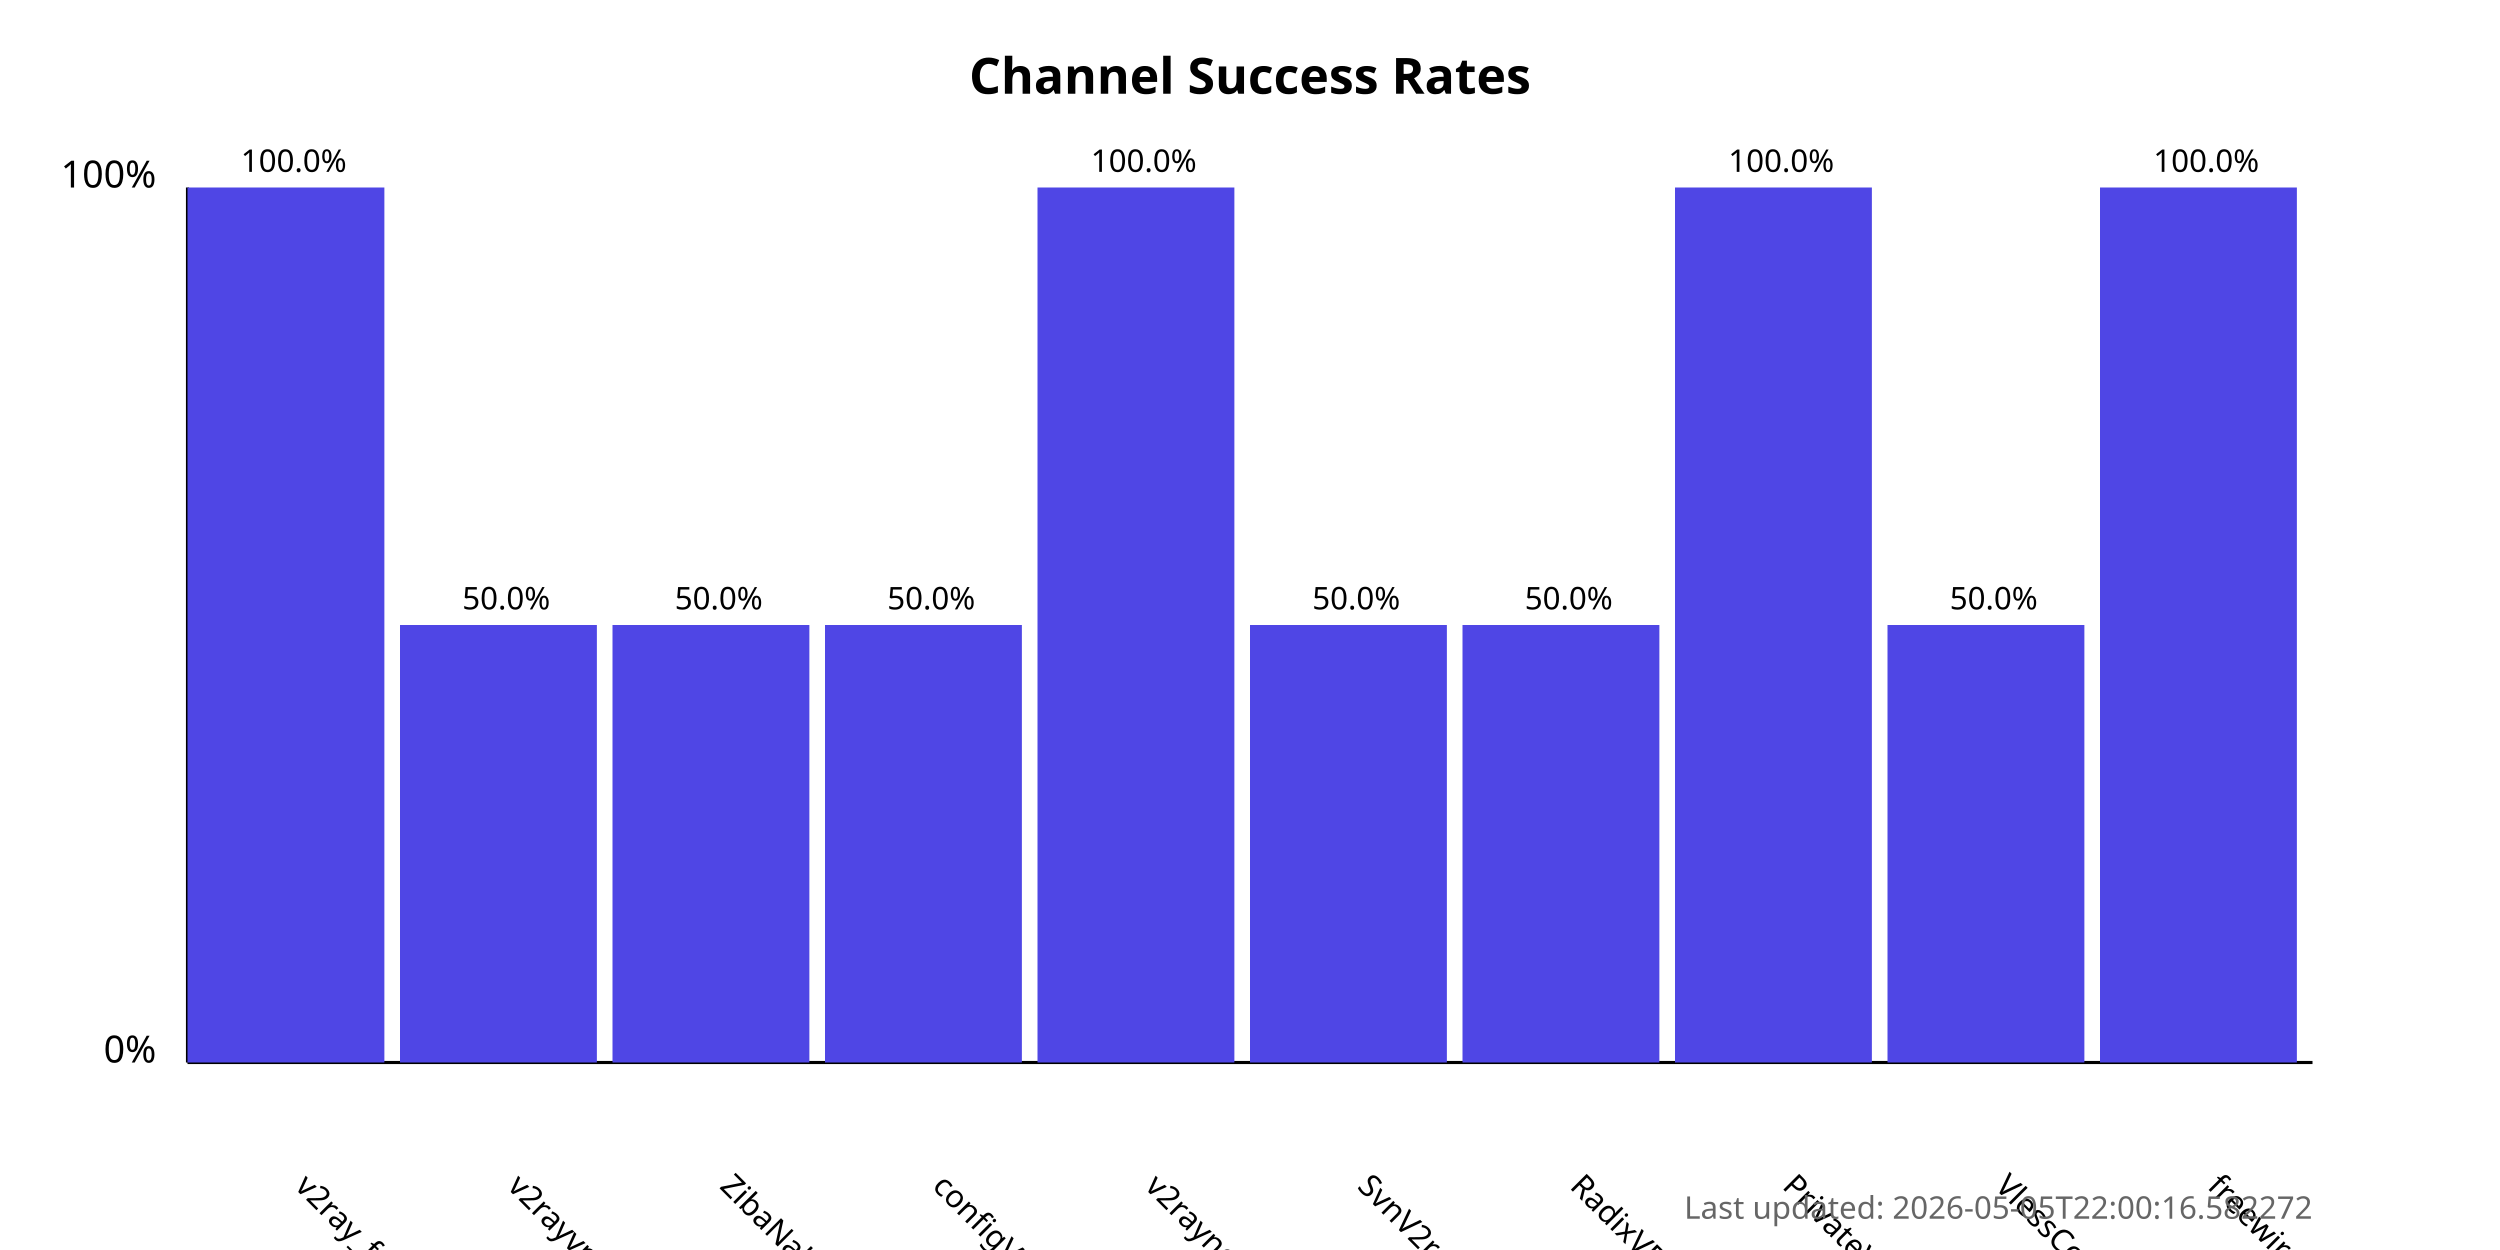
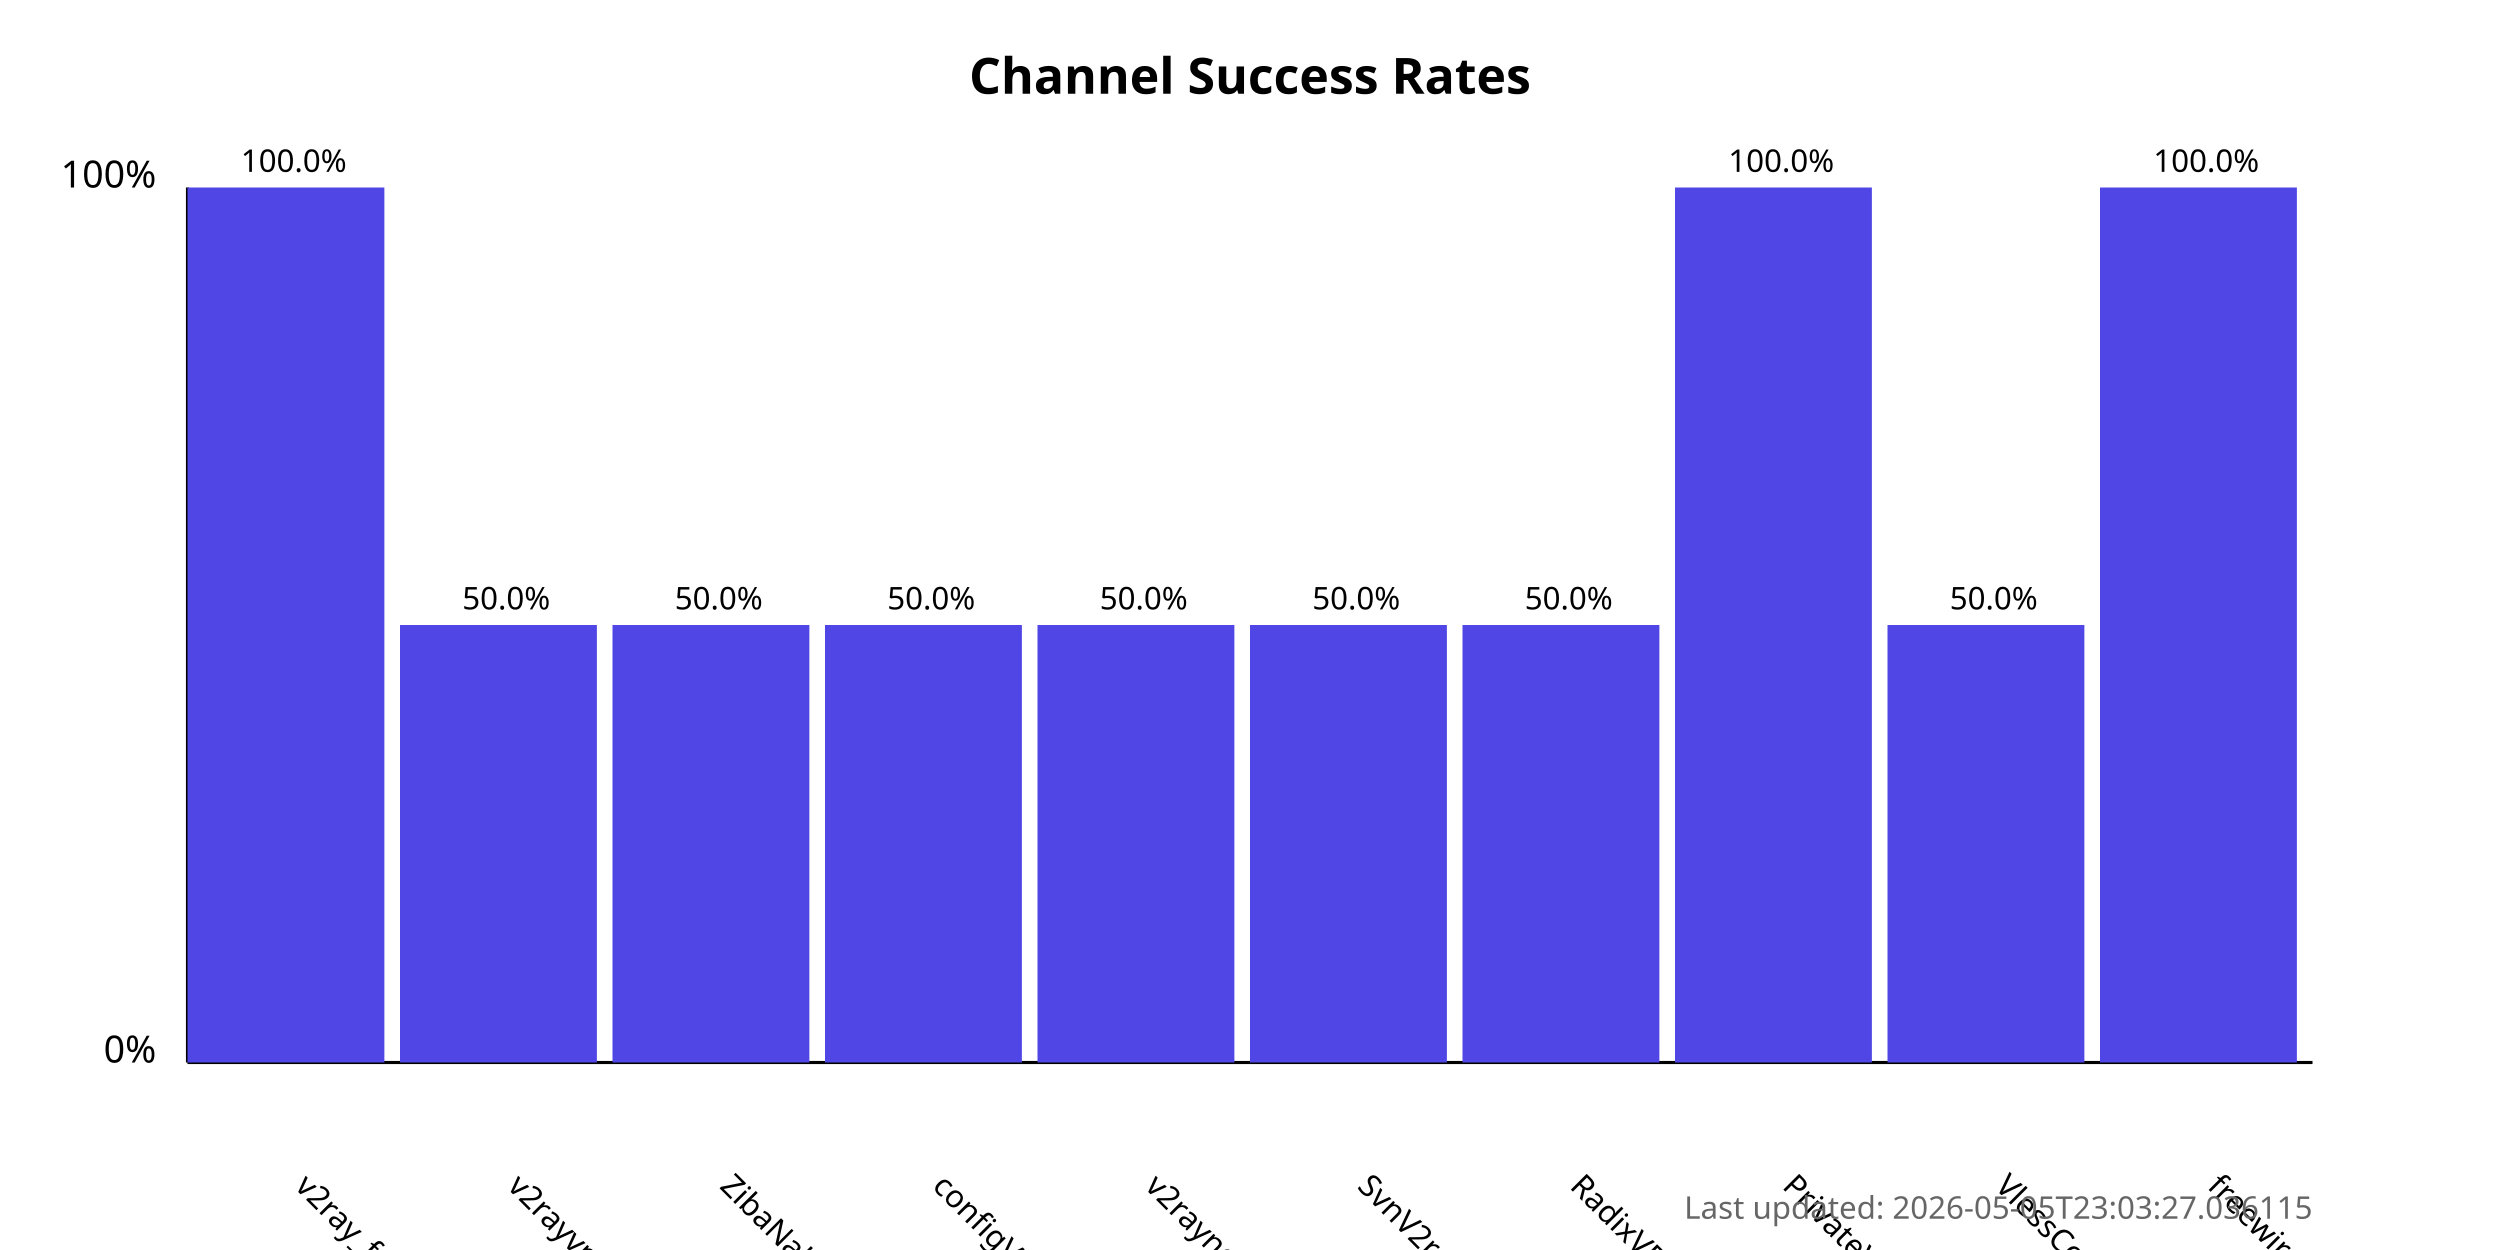
<svg xmlns="http://www.w3.org/2000/svg" width="800" height="400">
  <style>
            .chart-title { font: bold 16px sans-serif; }
            .axis-label { font: 12px sans-serif; }
            .tick-label { font: 10px sans-serif; }
            .bar { fill: #4f46e5; }
            .bar:hover { fill: #6366f1; }
            .timestamp { font: 10px sans-serif; fill: #666; }
        </style>
  <text x="400.0" y="30" text-anchor="middle" class="chart-title">
            Channel Success Rates
        </text>
  <line x1="60" y1="340" x2="60" y2="60" stroke="black" stroke-width="1" />
  <line x1="60" y1="340" x2="740" y2="340" stroke="black" stroke-width="1" />
  <text x="50" y="340" text-anchor="end" class="axis-label">0%</text>
  <text x="50" y="60" text-anchor="end" class="axis-label">100%</text>
  <g>
    <rect x="60" y="60.0" width="63.0" height="280.0" class="bar" />
    <text x="94.0" y="380" transform="rotate(45, 94.0, 380)" text-anchor="start" class="tick-label">
                v2ray_free_conf
            </text>
    <text x="94.0" y="55.0" text-anchor="middle" class="tick-label">
                100.0%
            </text>
  </g>
  <g>
    <rect x="128.0" y="200.0" width="63.0" height="140.0" class="bar" />
    <text x="162.0" y="380" transform="rotate(45, 162.0, 380)" text-anchor="start" class="tick-label">
                v2rayvpno
            </text>
    <text x="162.0" y="195.0" text-anchor="middle" class="tick-label">
                50.0%
            </text>
  </g>
  <g>
    <rect x="196.0" y="200.0" width="63.0" height="140.0" class="bar" />
    <text x="230.0" y="380" transform="rotate(45, 230.0, 380)" text-anchor="start" class="tick-label">
                ZibaNabz
            </text>
    <text x="230.0" y="195.0" text-anchor="middle" class="tick-label">
                50.0%
            </text>
  </g>
  <g>
    <rect x="264.0" y="200.0" width="63.0" height="140.0" class="bar" />
    <text x="298.0" y="380" transform="rotate(45, 298.0, 380)" text-anchor="start" class="tick-label">
                configV2rayForFree
            </text>
    <text x="298.0" y="195.0" text-anchor="middle" class="tick-label">
                50.0%
            </text>
  </g>
  <g>
-     <rect x="332.0" y="60.0" width="63.0" height="280.0" class="bar" />
+     <rect x="332.0" y="200.0" width="63.0" height="140.0" class="bar" />
    <text x="366.0" y="380" transform="rotate(45, 366.0, 380)" text-anchor="start" class="tick-label">
                v2rayngvpn
            </text>
-     <text x="366.0" y="55.0" text-anchor="middle" class="tick-label">
-                 100.0%
+     <text x="366.0" y="195.0" text-anchor="middle" class="tick-label">
+                 50.0%
            </text>
  </g>
  <g>
    <rect x="400.0" y="200.0" width="63.0" height="140.0" class="bar" />
    <text x="434.0" y="380" transform="rotate(45, 434.0, 380)" text-anchor="start" class="tick-label">
                SvnV2ray
            </text>
    <text x="434.0" y="195.0" text-anchor="middle" class="tick-label">
                50.0%
            </text>
  </g>
  <g>
    <rect x="468.0" y="200.0" width="63.0" height="140.0" class="bar" />
    <text x="502.0" y="380" transform="rotate(45, 502.0, 380)" text-anchor="start" class="tick-label">
                RadixVPN
            </text>
    <text x="502.0" y="195.0" text-anchor="middle" class="tick-label">
                50.0%
            </text>
  </g>
  <g>
    <rect x="536.0" y="60.0" width="63.0" height="280.0" class="bar" />
    <text x="570.0" y="380" transform="rotate(45, 570.0, 380)" text-anchor="start" class="tick-label">
                PrivateVPNs
            </text>
    <text x="570.0" y="55.0" text-anchor="middle" class="tick-label">
                100.0%
            </text>
  </g>
  <g>
    <rect x="604.0" y="200.0" width="63.0" height="140.0" class="bar" />
    <text x="638.0" y="380" transform="rotate(45, 638.0, 380)" text-anchor="start" class="tick-label">
                VlessConfig
            </text>
    <text x="638.0" y="195.0" text-anchor="middle" class="tick-label">
                50.0%
            </text>
  </g>
  <g>
    <rect x="672.0" y="60.0" width="63.0" height="280.0" class="bar" />
    <text x="706.0" y="380" transform="rotate(45, 706.0, 380)" text-anchor="start" class="tick-label">
                freewireguard
            </text>
    <text x="706.0" y="55.0" text-anchor="middle" class="tick-label">
                100.0%
            </text>
  </g>
  <text x="740" y="390" text-anchor="end" class="timestamp">
-             Last updated: 2026-05-05T22:00:16.582272
+             Last updated: 2026-05-05T23:03:27.036115
        </text>
</svg>
